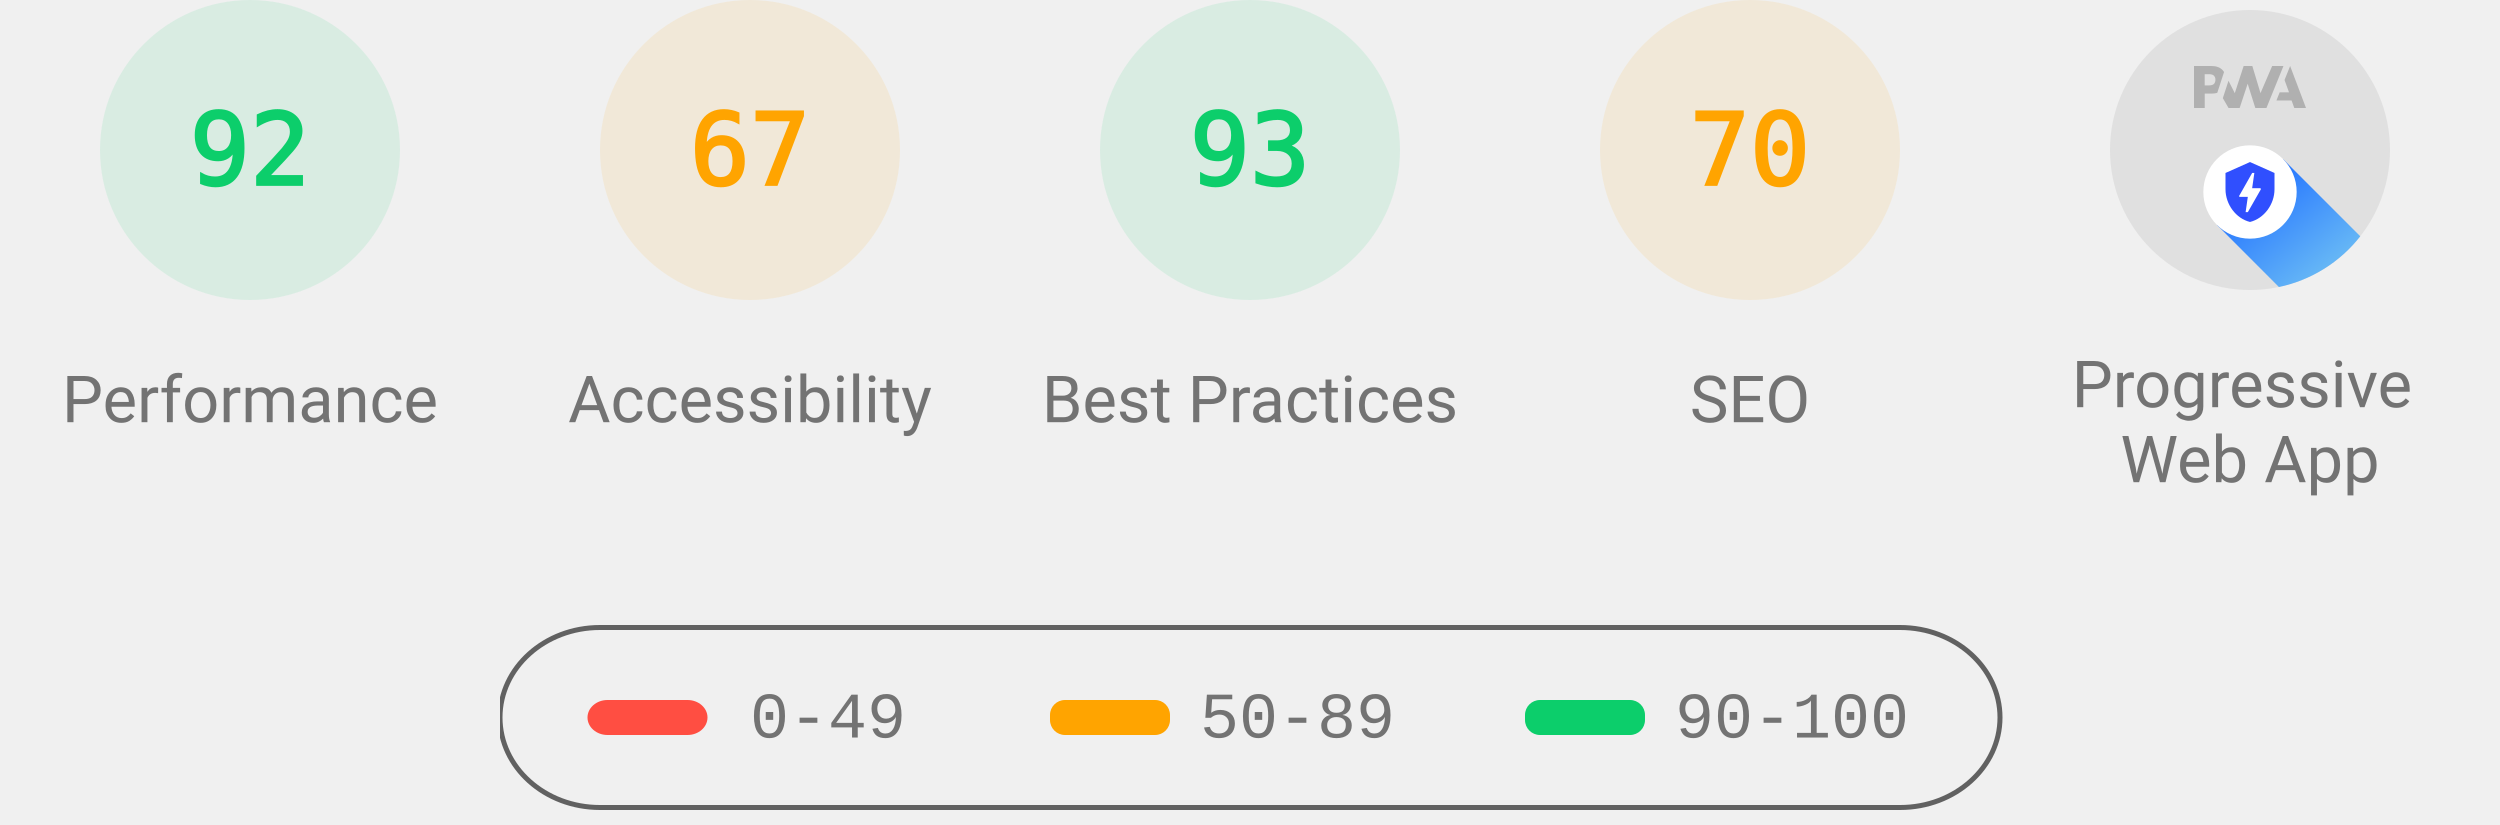
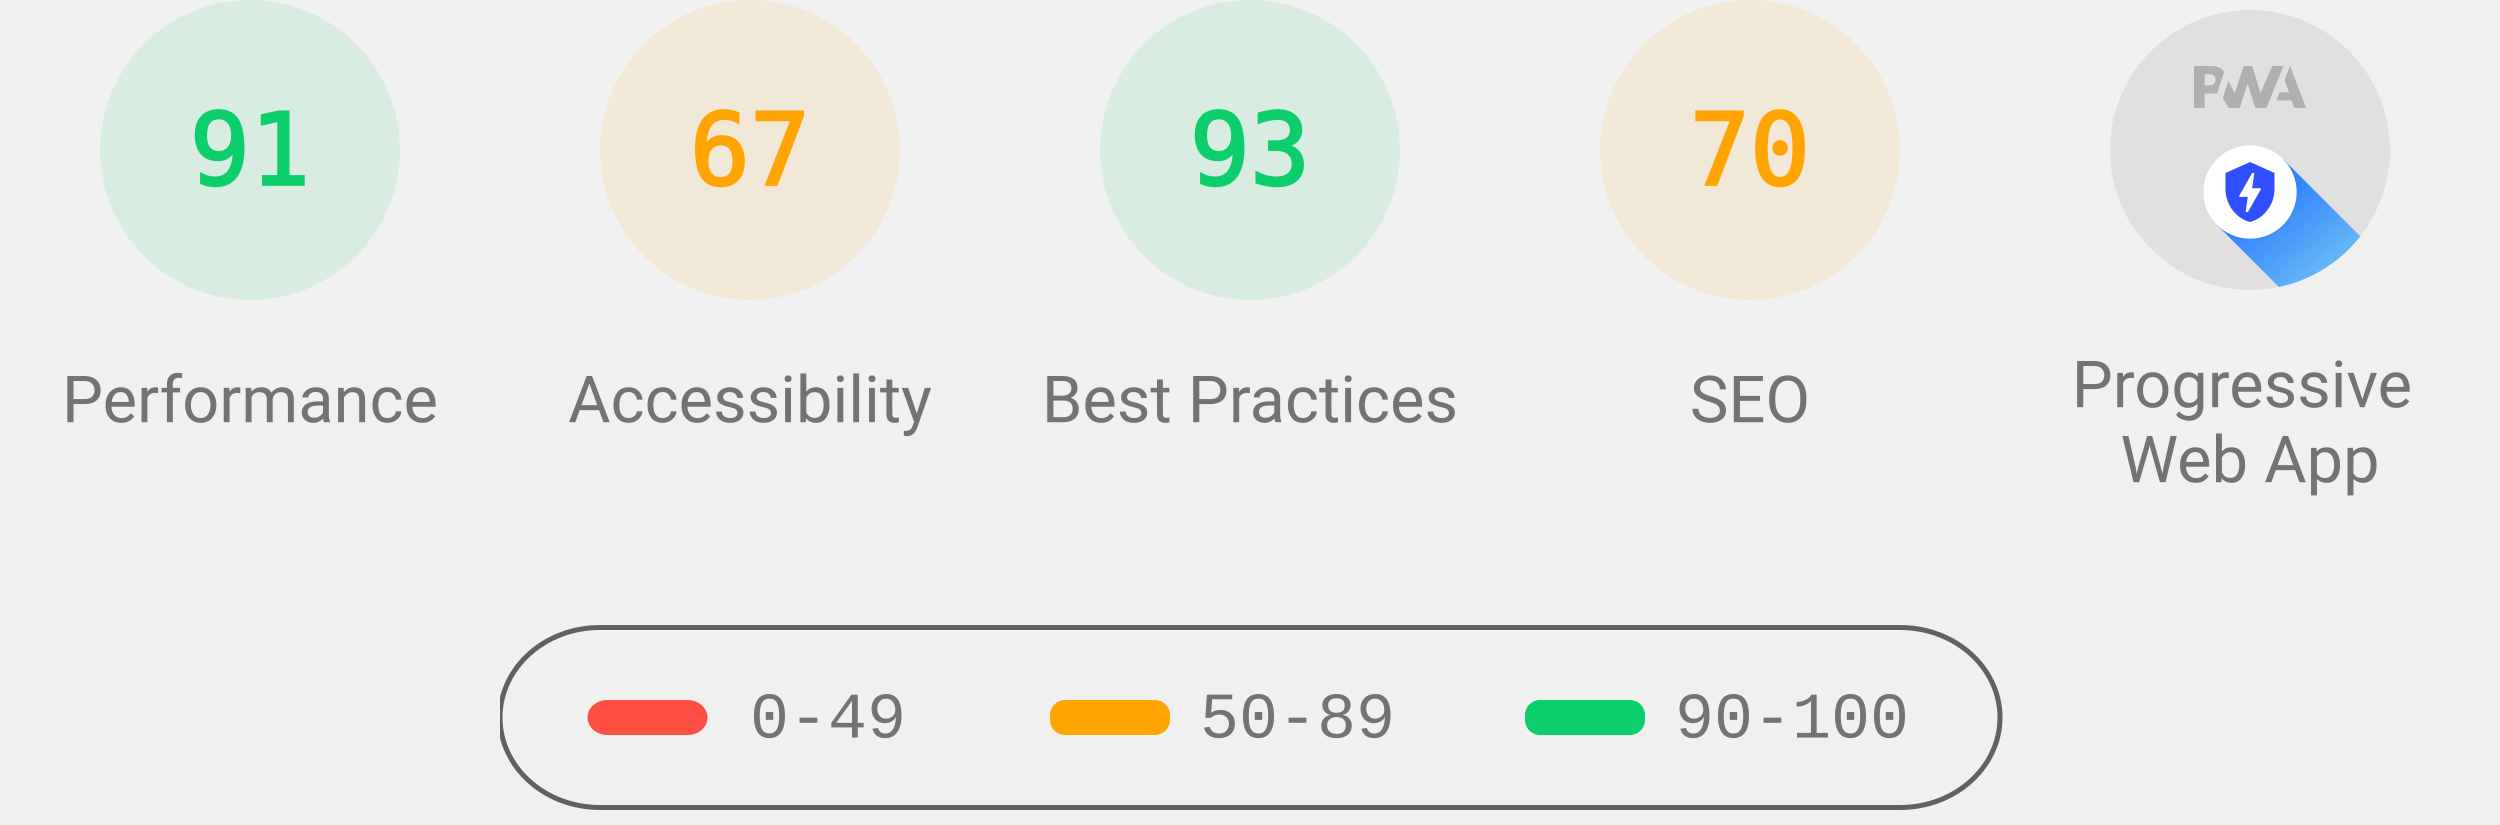
<svg xmlns="http://www.w3.org/2000/svg" class="theme--agnostic" fill="none" width="1000" height="330">
  <style>
			.gauge-base {
				opacity: 0.1
			}

			.gauge-arc {
				fill: none;
				animation-delay: 250ms;
				stroke-linecap: round;
				transform: rotate(-90deg);
				transform-origin: 100px 60px;
				animation: load-gauge 1s ease forwards
			}

			.guage-text {
				font-size: 40px;
				font-family: monospace;
				text-align: center
			}

			.guage-red {
				color: #ff4e42;
				fill: #ff4e42;
				stroke: #ff4e42
			}
			.guage-orange {
				color: #ffa400;
				fill: #ffa400;
				stroke: #ffa400
			}
			.guage-green {
				color: #0cce6b;
				fill: #0cce6b;
				stroke: #0cce6b
			}
			.theme--agnostic .guage-undefined {
				color: #5c5c5c;
				fill: #5c5c5c;
				stroke: #5c5c5c
			}
			.theme--light .guage-undefined {
				color: #1e1e1e;
				fill: #1e1e1e;
				stroke: #1e1e1e
			}
			.theme--dark .guage-undefined {
				color: #f5f5f5;
				fill: #f5f5f5;
				stroke: #f5f5f5
			}

			.guage-title {
				stroke: none;
				font-size: 26px;
				line-height: 26px;
				font-family: Roboto, Halvetica, Arial, sans-serif
			}
			.metric.guage-title {
				font-family: 'Courier New', Courier, monospace
			}
			.theme--agnostic .guage-title {
				color: #737373;
				fill: #737373
			}
			.theme--light .guage-title {
				color: #212121;
				fill: #212121
			}
			.theme--dark .guage-title {
				color: #f5f5f5;
				fill: #f5f5f5
			}

			@keyframes load-gauge {
				from {
					stroke-dasharray: 0 352.858
				}
			}
			.lh-gauge--pwa__disc {
				fill: #e0e0e0
			}
			.lh-gauge--pwa__logo {
				position: relative;
				fill: #b0b0b0
			}
			.lh-gauge--pwa__invisible {
				display: none
			}
			.lh-gauge--pwa__visible {
				display: inline
			}
			.guage-invisible {
				display: none
			}
			.lh-gauge--pwa__logo--primary-color {
				fill: #304ffe
			}
			.theme--agnostic .lh-gauge--pwa__logo--secondary-color {
				fill: #787878
			}
			.theme--light .lh-gauge--pwa__logo--secondary-color {
				fill: #3d3d3d
			}
			.theme--dark .lh-gauge--pwa__logo--secondary-color {
				fill: #d8b6b6
			}
			.theme--light #svg_2 {
				stroke: #00000022
			}
			.theme--agnostic #svg_2 {
				stroke: #616161
			}
			.theme--light #svg_2 {
				stroke: #00000022
			}
			.theme--dark #svg_2 {
				stroke: #f5f5f566
			}
		</style>
  <svg class="guage-div guage-perf guage-green" viewBox="0 0 200 200" width="200" height="200" x="0" y="0">
    <circle class="gauge-base" r="56" cx="100" cy="60" stroke-width="8" />
-     <circle class="gauge-arc guage-arc-1" r="56" cx="100" cy="60" stroke-width="8" style="stroke-dasharray: 323.709, 351.858;" />
-     <text class="guage-text" x="100px" y="60px" alignment-baseline="central" dominant-baseline="central" text-anchor="middle">92</text>
+     <circle class="gauge-arc guage-arc-1" r="56" cx="100" cy="60" stroke-width="8" style="stroke-dasharray: 320.191, 351.858;" />
+     <text class="guage-text" x="100px" y="60px" alignment-baseline="central" dominant-baseline="central" text-anchor="middle">91</text>
    <text class="guage-title" x="100px" y="160px" alignment-baseline="central" dominant-baseline="central" text-anchor="middle">Performance</text>
  </svg>
  <svg class="guage-div guage-acc guage-orange" viewBox="0 0 200 200" width="200" height="200" x="200" y="0">
    <circle class="gauge-base" r="56" cx="100" cy="60" stroke-width="8" />
    <circle class="gauge-arc guage-arc-2" r="56" cx="100" cy="60" stroke-width="8" style="stroke-dasharray: 235.745, 351.858;" />
    <text class="guage-text" x="100px" y="60px" alignment-baseline="central" dominant-baseline="central" text-anchor="middle">67</text>
    <text class="guage-title" x="100px" y="160px" alignment-baseline="central" dominant-baseline="central" text-anchor="middle">Accessibility</text>
  </svg>
  <svg class="guage-div guage-best guage-green" viewBox="0 0 200 200" width="200" height="200" x="400" y="0">
    <circle class="gauge-base" r="56" cx="100" cy="60" stroke-width="8" />
    <circle class="gauge-arc guage-arc-3" r="56" cx="100" cy="60" stroke-width="8" style="stroke-dasharray: 327.228, 351.858;" />
    <text class="guage-text" x="100px" y="60px" alignment-baseline="central" dominant-baseline="central" text-anchor="middle">93</text>
    <text class="guage-title" x="100px" y="160px" alignment-baseline="central" dominant-baseline="central" text-anchor="middle">Best Practices</text>
  </svg>
  <svg class="guage-div guage-seo guage-orange" viewBox="0 0 200 200" width="200" height="200" x="600" y="0">
    <circle class="gauge-base" r="56" cx="100" cy="60" stroke-width="8" />
    <circle class="gauge-arc guage-arc-4" r="56" cx="100" cy="60" stroke-width="8" style="stroke-dasharray: 246.301, 351.858;" />
    <text class="guage-text" x="100px" y="60px" alignment-baseline="central" dominant-baseline="central" text-anchor="middle">70</text>
    <text class="guage-title" x="100px" y="160px" alignment-baseline="central" dominant-baseline="central" text-anchor="middle">SEO</text>
  </svg>
  <svg class="guage-div guage-pwa " viewBox="0 0 200 200" width="200" height="200" x="800" y="0">
    <svg viewBox="0 0 60 60" width="112" height="112" x="44" y="4">
      <defs>
        <linearGradient id="lh-gauge--pwa__check-circle__gradient-0" x1="50%" y1="0%" x2="50%" y2="100%">
          <stop stop-color="#00C852" offset="0%" />
          <stop stop-color="#009688" offset="100%" />
        </linearGradient>
        <linearGradient id="lh-gauge--pwa__installable__shadow-gradient-0" x1="76.056%" x2="24.111%" y1="82.995%" y2="24.735%">
          <stop stop-color="#A5D6A7" offset="0%" />
          <stop stop-color="#80CBC4" offset="100%" />
        </linearGradient>
        <linearGradient id="lh-gauge--pwa__fast-reliable__shadow-gradient-0" x1="76.056%" y1="82.995%" x2="25.678%" y2="26.493%">
          <stop stop-color="#64B5F6" offset="0%" />
          <stop stop-color="#2979FF" offset="100%" />
        </linearGradient>
        <g id="lh-gauge--pwa__fast-reliable-badge-0">
          <circle fill="#FFFFFF" cx="10" cy="10" r="10" />
          <path fill="#304FFE" d="M10 3.58l5.25 2.34v3.5c0 3.23-2.24 6.26-5.25 7-3.01-.74-5.25-3.77-5.25-7v-3.5L10 3.58zm-.47 10.74l2.76-4.83.03-.07c.04-.08 0-.24-.22-.24h-1.64l.47-3.26h-.47l-2.7 4.77c-.02.01.05-.1-.04.05-.09.16-.1.31.18.31h1.63l-.47 3.27h.47z" />
        </g>
        <g id="lh-gauge--pwa__installable-badge-0">
          <circle fill="#FFFFFF" cx="10" cy="10" r="10" />
          <path fill="#009688" d="M10 4.167A5.835 5.835 0 0 0 4.167 10 5.835 5.835 0 0 0 10 15.833 5.835 5.835 0 0 0 15.833 10 5.835 5.835 0 0 0 10 4.167zm2.917 6.416h-2.334v2.334H9.417v-2.334H7.083V9.417h2.334V7.083h1.166v2.334h2.334v1.166z" />
        </g>
      </defs>
      <g stroke="none" fill-rule="nonzero">
        <circle class="lh-gauge--pwa__disc" cx="30" cy="30" r="30" />
        <g class="lh-gauge--pwa__logo">
          <path d="M35.66 19.39l.7-1.75h2L37.4 15 38.6 12l3.4 9h-2.51l-.58-1.61z" />
          <path d="M33.52 21l3.65-9h-2.42l-2.5 5.82L30.5 12h-1.86l-1.9 5.82-1.35-2.65-1.21 3.72L25.4 21h2.38l1.72-5.2 1.64 5.2z" />
          <path fill-rule="nonzero" d="M20.3 17.91h1.48c.45 0 .85-.05 1.2-.15l.39-1.18 1.07-3.3a2.64 2.64 0 0 0-.28-.37c-.55-.6-1.36-.91-2.42-.91H18v9h2.3V17.9zm1.96-3.84c.22.22.33.5.33.87 0 .36-.1.65-.29.87-.2.23-.59.35-1.15.35h-.86v-2.41h.87c.52 0 .89.1 1.1.32z" />
        </g>
        <rect class="lh-gauge--pwa__component lh-gauge--pwa__na-line lh-gauge--pwa__invisible" fill="#FFFFFF" x="20" y="32" width="20" height="4" rx="2" />
        <g class="lh-gauge--pwa__component lh-gauge--pwa__fast-reliable-badge lh-gauge--pwa__visible" transform="translate(20, 29)">
          <path fill="url(#lh-gauge--pwa__fast-reliable__shadow-gradient-0)" d="M33.63 19.49A30 30 0 0 1 16.2 30.36L3 17.14 17.14 3l16.49 16.49z" />
          <use href="#lh-gauge--pwa__fast-reliable-badge-0" />
        </g>
        <g class="lh-gauge--pwa__component lh-gauge--pwa__installable-badge lh-gauge--pwa__invisible" transform="translate(20, 29)">
          <path fill="url(#lh-gauge--pwa__installable__shadow-gradient-0)" d="M33.629 19.487c-4.272 5.453-10.391 9.39-17.415 10.869L3 17.142 17.142 3 33.63 19.487z" />
          <use href="#lh-gauge--pwa__installable-badge-0" />
        </g>
        <g class="lh-gauge--pwa__component lh-gauge--pwa__fast-reliable-installable-badges lh-gauge--pwa__invisible">
          <g transform="translate(8, 29)">
            <path fill="url(#lh-gauge--pwa__fast-reliable__shadow-gradient-0)" d="M16.321 30.463L3 17.143 17.142 3l22.365 22.365A29.864 29.864 0 0 1 22 31c-1.942 0-3.84-.184-5.679-.537z" />
            <use href="#lh-gauge--pwa__fast-reliable-badge-0" />
          </g>
          <g transform="translate(32, 29)">
            <path fill="url(#lh-gauge--pwa__installable__shadow-gradient-0)" d="M25.982 11.84a30.107 30.107 0 0 1-13.08 15.203L3 17.143 17.142 3l8.84 8.84z" />
            <use href="#lh-gauge--pwa__installable-badge-0" />
          </g>
        </g>
        <g class="lh-gauge--pwa__component lh-gauge--pwa__check-circle lh-gauge--pwa__invisible" transform="translate(18, 28)">
          <circle fill="#FFFFFF" cx="12" cy="12" r="12" />
          <path fill="url(#lh-gauge--pwa__check-circle__gradient-0)" d="M12 2a10 10 0 1 0 0 20 10 10 0 0 0 0-20zm-2 15l-5-5 1.41-1.41L10 14.17l7.59-7.59L19 8l-9 9z" />
        </g>
      </g>
    </svg>
    <text class="guage-title" y="160px" alignment-baseline="central" dominant-baseline="central" text-anchor="middle">
      <tspan x="100px" dy="-6px">Progressive</tspan>
      <tspan x="100px" dy="30px">Web App</tspan>
    </text>
  </svg>
  <svg width="604" height="76" x="200" y="250">
    <g>
      <rect fill="none" id="canvas_background" height="80" width="604" y="-1" x="-1" />
      <g display="none" overflow="visible" y="0" x="0" height="100%" width="100%" id="canvasGrid">
        <rect fill="url(#gridpattern)" stroke-width="0" y="0" x="0" height="100%" width="100%" />
      </g>
    </g>
    <g>
      <rect fill-opacity="0" stroke-width="2" rx="40" id="svg_2" height="72" width="600" y="1" x="0" fill="#000000" />
      <rect stroke="#000" rx="8" id="svg_3" height="14" width="48" y="30" x="35" stroke-opacity="null" stroke-width="0" fill="#ff4e42" />
      <rect stroke="#000" rx="6" id="svg_4" height="14" width="48" y="30" x="220" stroke-opacity="null" stroke-width="0" fill="#ffa400" />
      <rect stroke="#000" rx="6" id="svg_5" height="14" width="48" y="30" x="410" stroke-opacity="null" stroke-width="0" fill="#0cce6b" />
      <text class="metric guage-title" xml:space="preserve" text-anchor="start" font-size="26" id="svg_6" y="45" x="100" stroke-opacity="null" stroke-width="0" stroke="#000">0-49</text>
      <text class="metric guage-title" xml:space="preserve" text-anchor="start" font-size="26" id="svg_7" y="45" x="280" stroke-opacity="null" stroke-width="0" stroke="#000">50-89</text>
      <text class="metric guage-title" xml:space="preserve" text-anchor="start" font-size="26" id="svg_8" y="45" x="470" stroke-opacity="null" stroke-width="0" stroke="#000">90-100</text>
    </g>
  </svg>
</svg>
